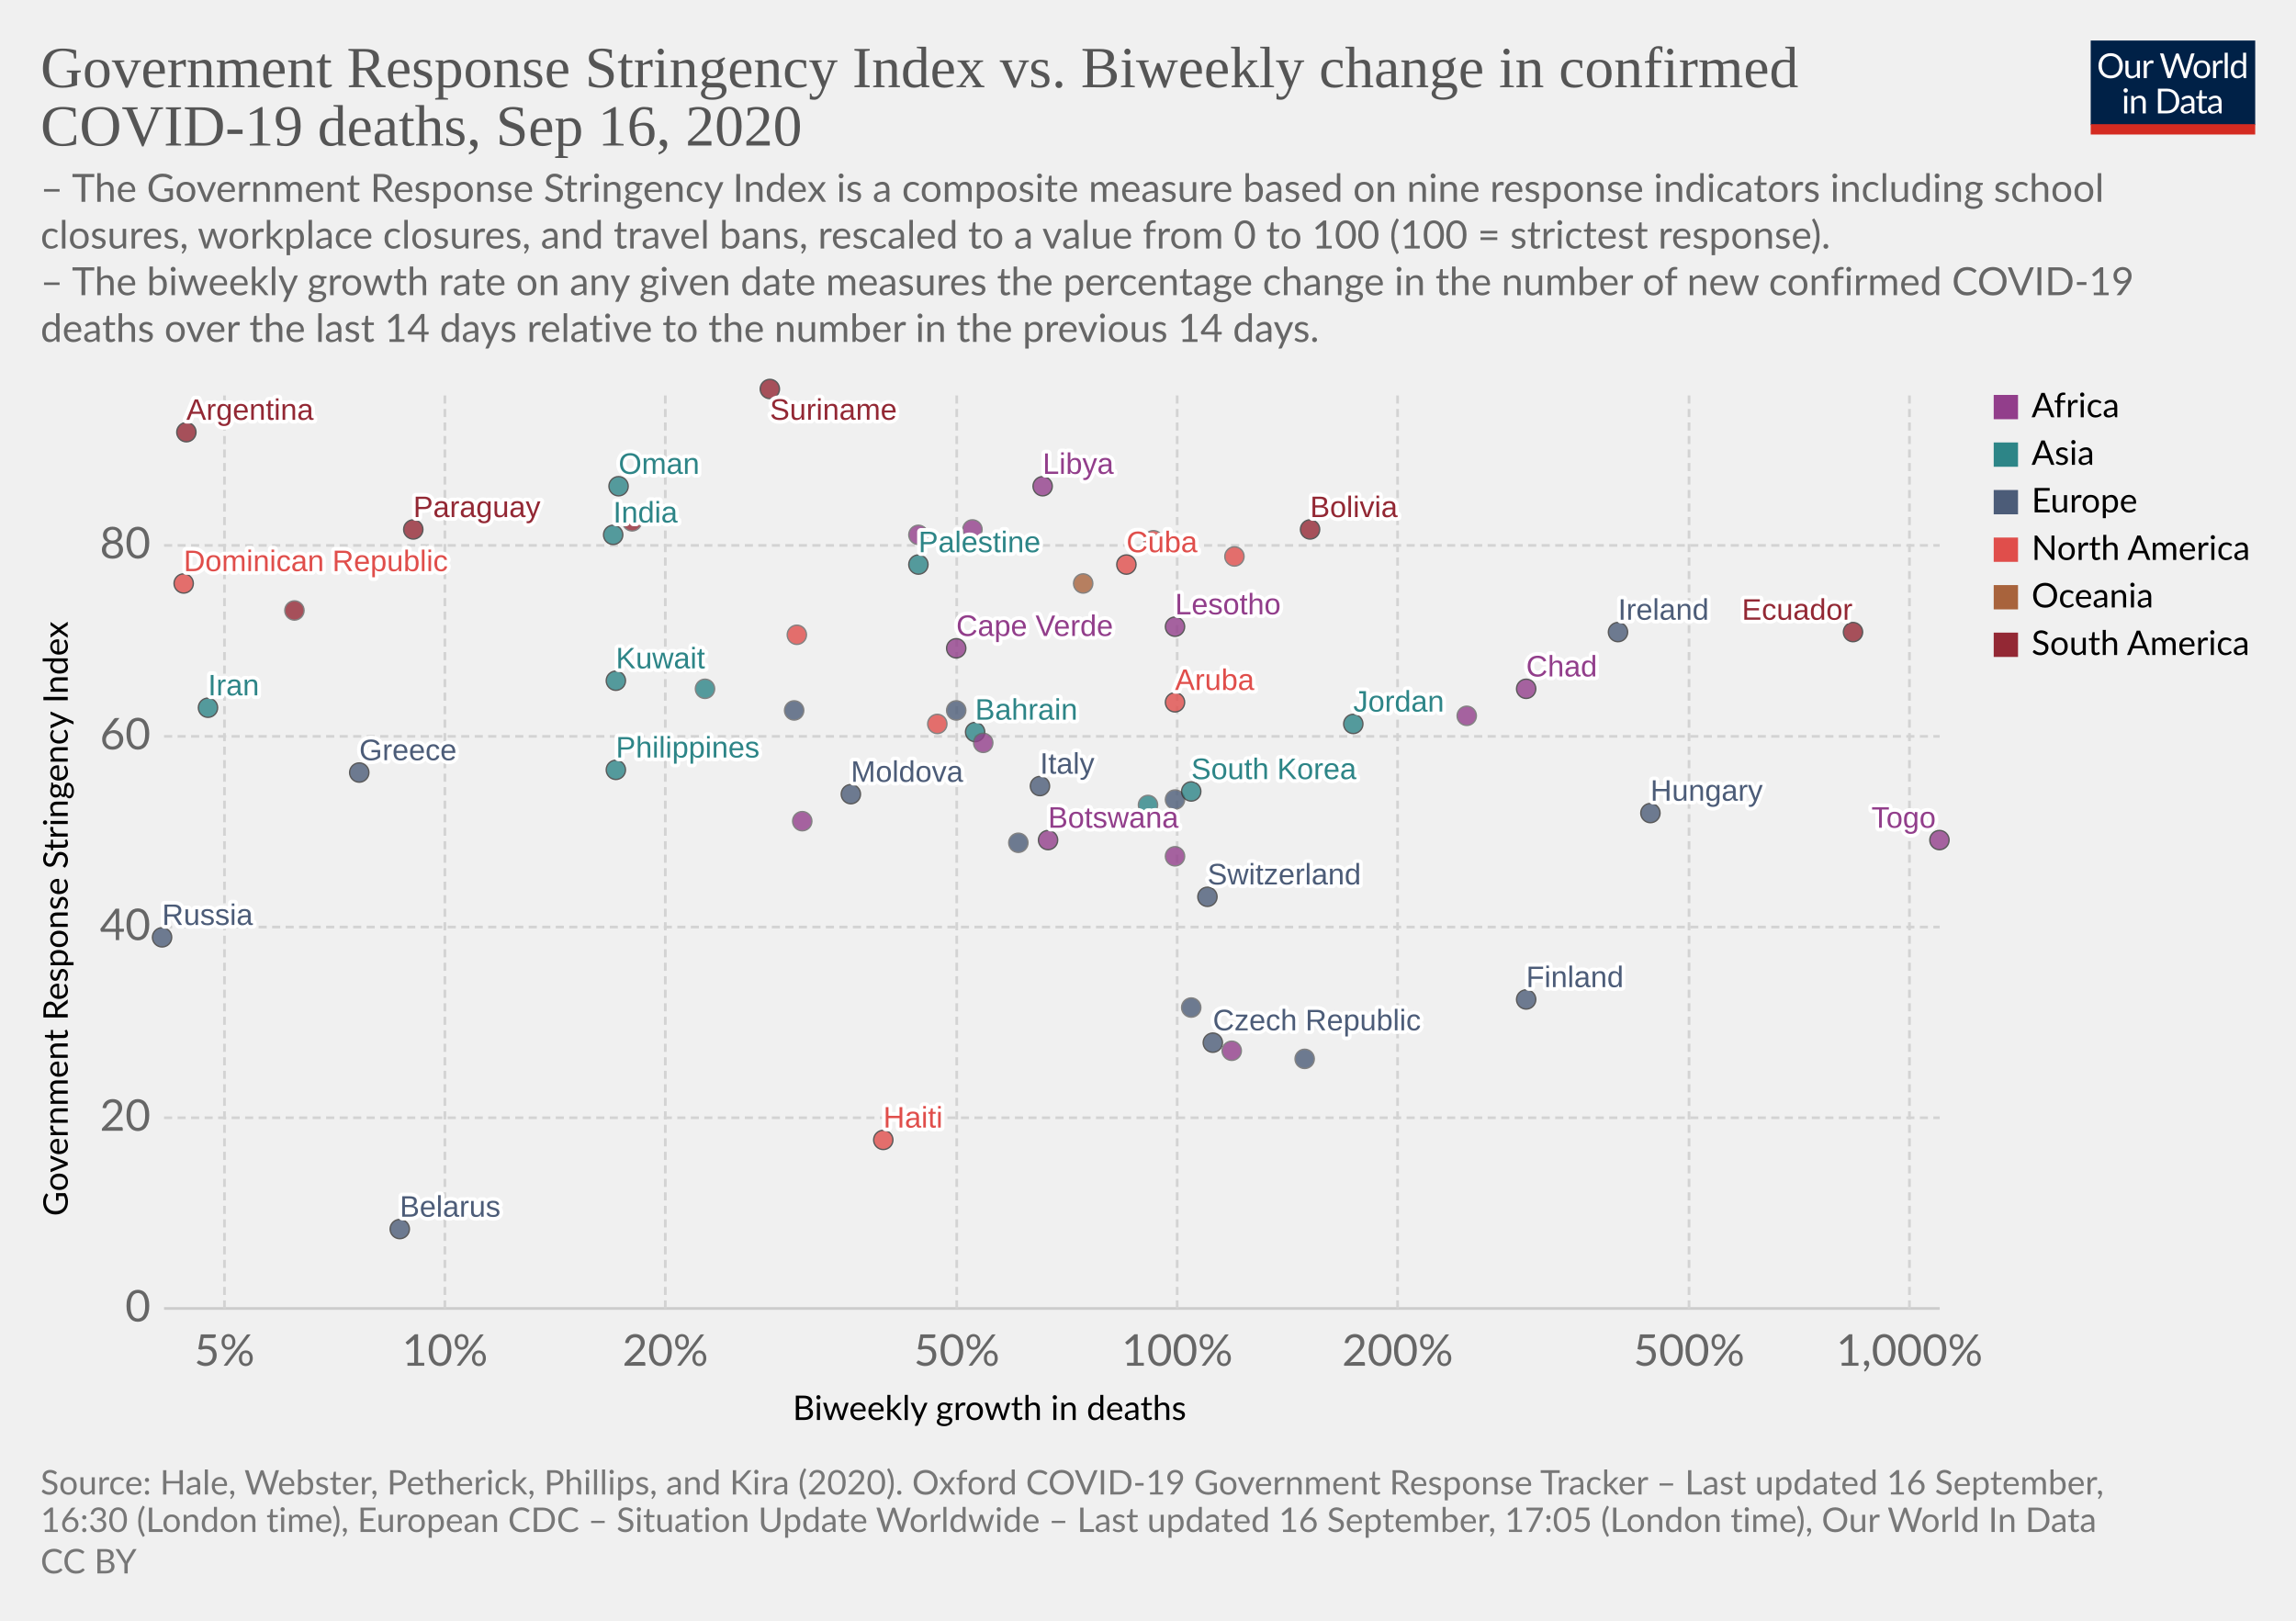
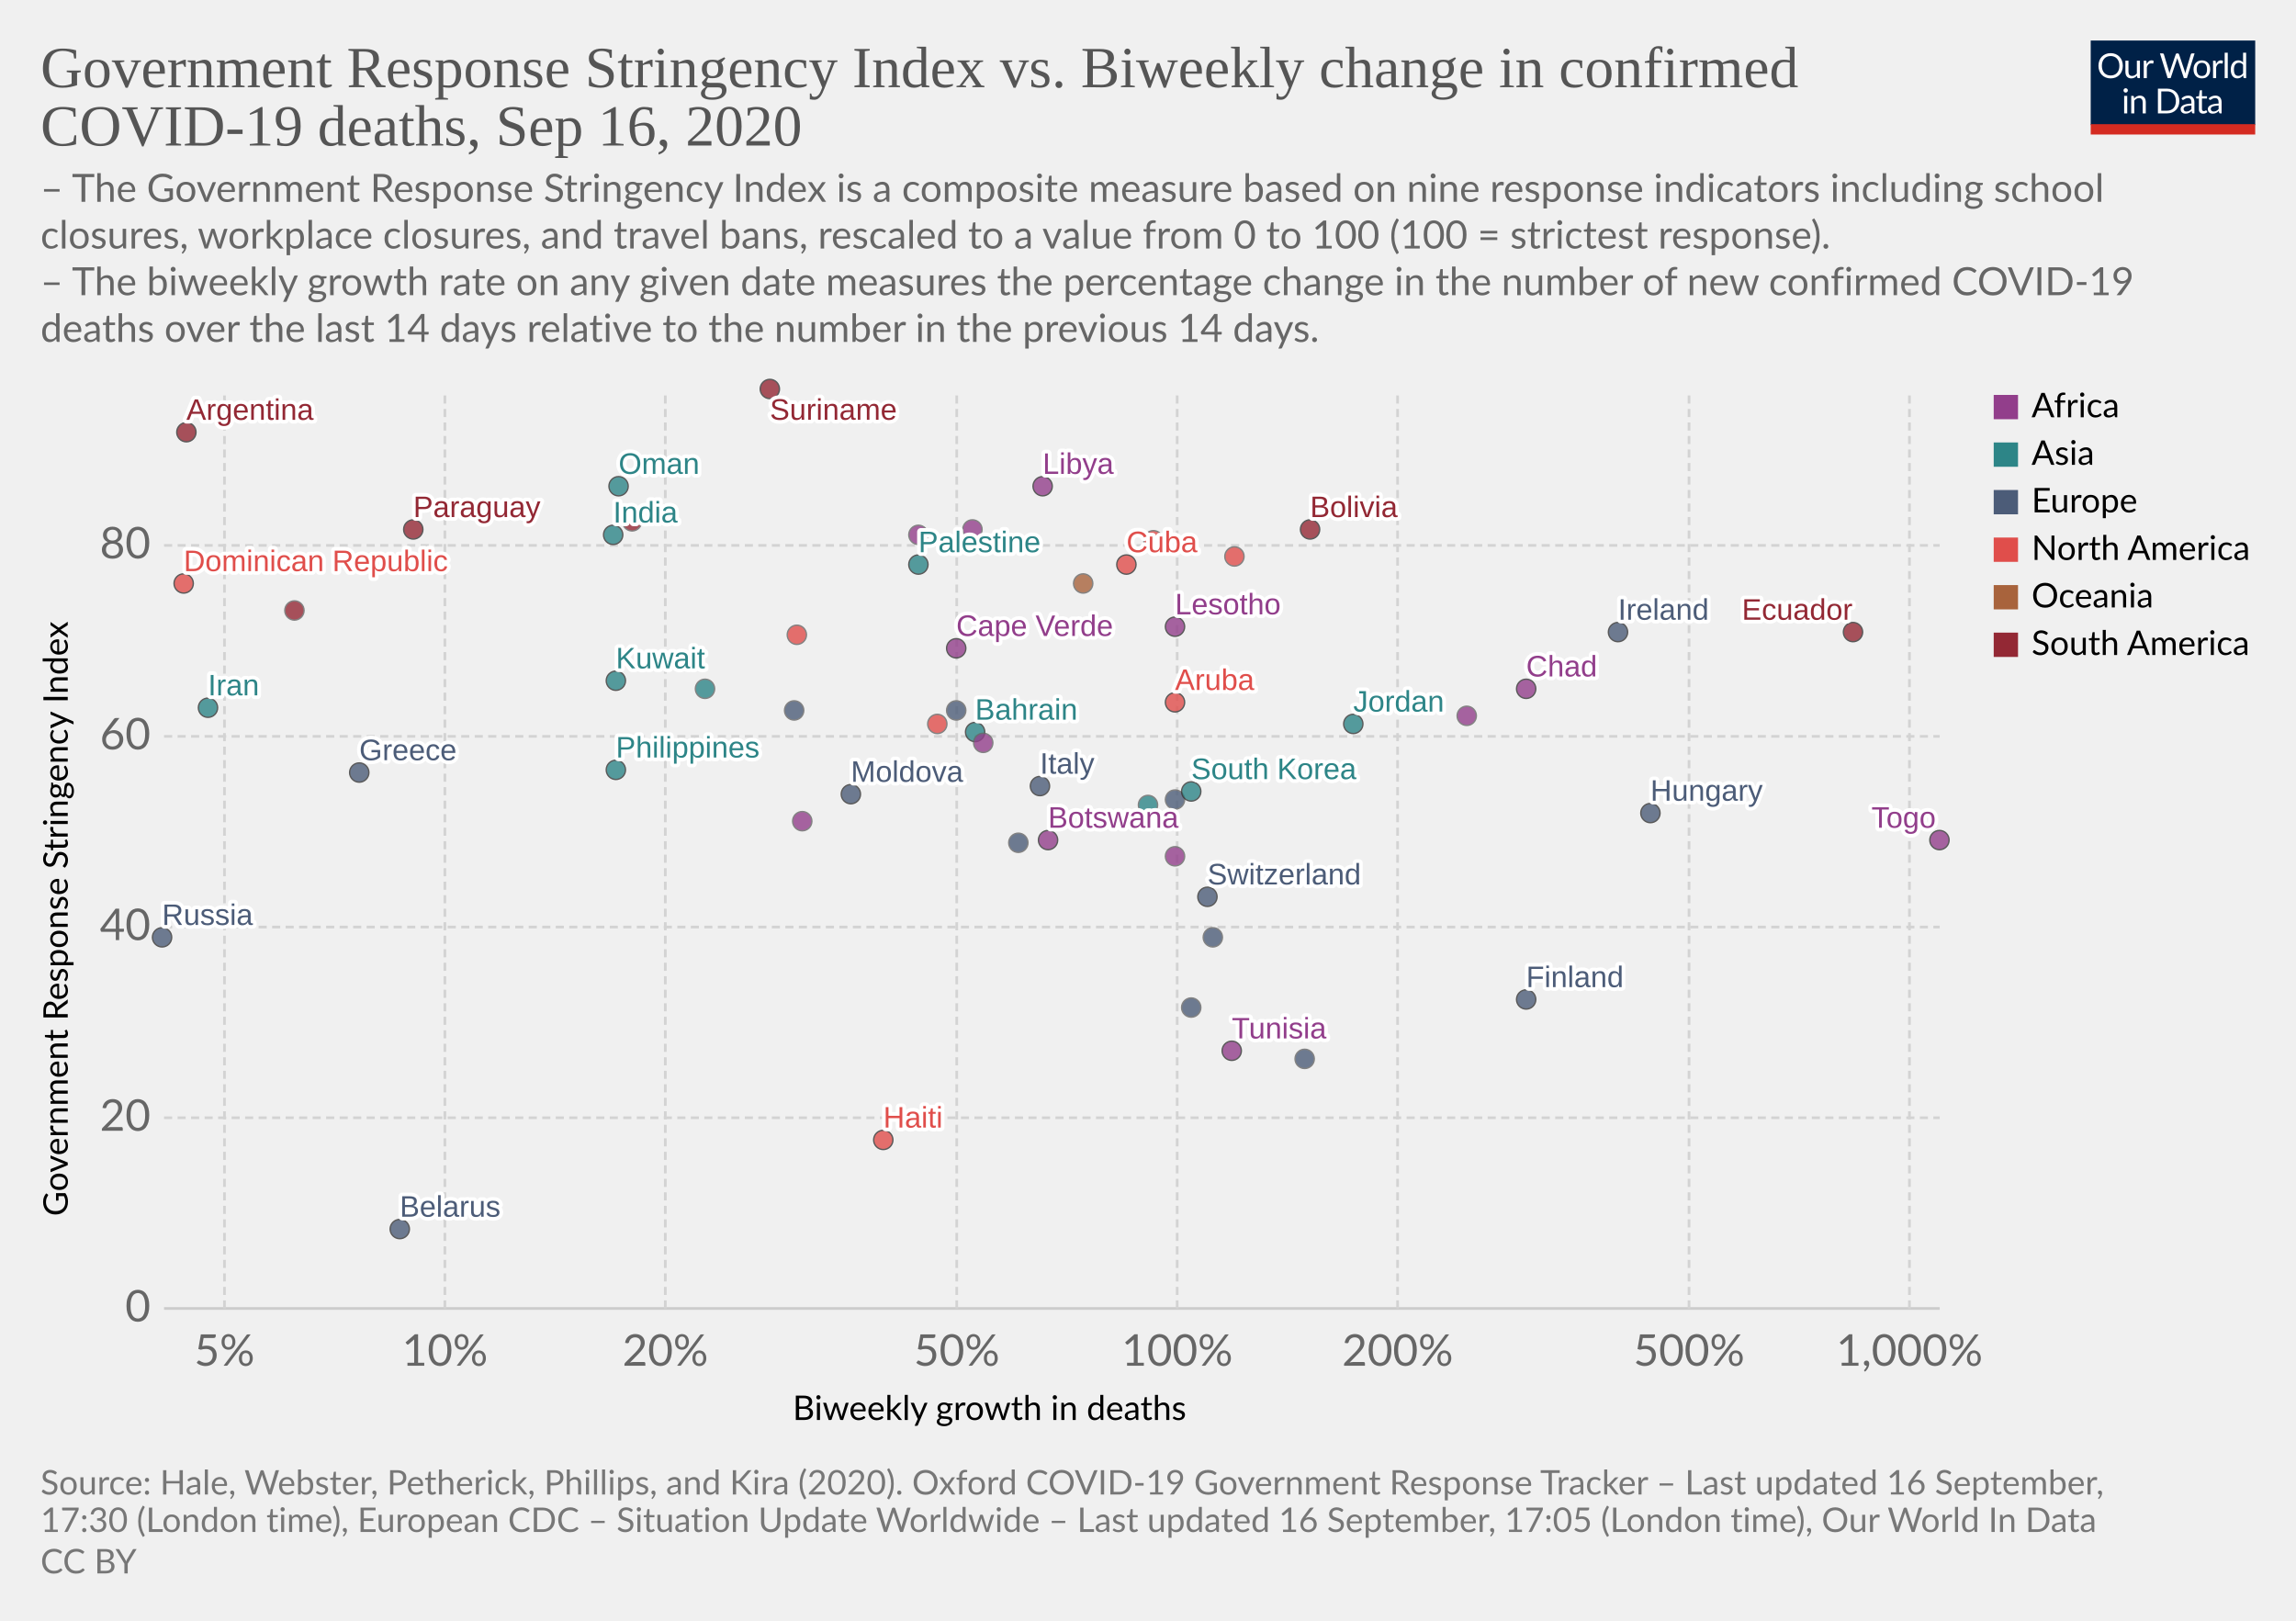
<svg xmlns="http://www.w3.org/2000/svg" version="1.1" style="background-color:#fff;-webkit-font-smoothing:antialiased" width="850" height="600" viewBox="0 0 850 600" font-family="Lato,'Helvetica Neue',Helvetica,Arial,sans-serif" font-size="18" text-rendering="optimizeLegibility">
  <g class="HeaderView">
    <g transform="matrix(.29 0 0 .29 774 15)">
      <svg width="210" height="120" viewBox="0 0 210 120" fill="none">
        <g clip-path="url(#clip0)">
          <path d="M0 0h210v107.89H0V0z" fill="#002147" />
          <path d="M40.98 32.25c0 2.36-.38 4.53-1.12 6.51a14.26 14.26 0 01-8.1 8.4c-1.9.78-4.02 1.17-6.34 1.17a16.6 16.6 0 01-6.33-1.17 14.31 14.31 0 01-8.08-8.4 18.29 18.29 0 01-1.12-6.51c0-2.36.38-4.53 1.12-6.5a14.32 14.32 0 018.07-8.44c1.92-.8 4.03-1.19 6.34-1.19 2.32 0 4.43.4 6.34 1.19 1.92.8 3.56 1.9 4.93 3.34a14.87 14.87 0 013.17 5.1 18.1 18.1 0 011.12 6.5zm-4.38 0c0-1.94-.26-3.68-.8-5.22a10.91 10.91 0 00-2.24-3.89 9.68 9.68 0 00-3.52-2.46 11.95 11.95 0 00-4.62-.86c-1.68 0-3.21.28-4.6.86a9.88 9.88 0 00-3.54 2.46 10.91 10.91 0 00-2.24 3.9c-.53 1.53-.8 3.27-.8 5.2 0 1.94.27 3.68.8 5.22a11.17 11.17 0 002.24 3.9 10.01 10.01 0 003.55 2.44c1.38.56 2.9.83 4.6.83 1.7 0 3.24-.27 4.61-.83a9.8 9.8 0 003.52-2.44 11.17 11.17 0 002.25-3.9c.53-1.54.8-3.28.8-5.21zm26.22-6.54V48H60.5c-.56 0-.9-.27-1.05-.81l-.31-2.4a12.45 12.45 0 01-3.26 2.6c-1.2.64-2.58.96-4.13.96-1.22 0-2.3-.2-3.24-.6a6.52 6.52 0 01-2.33-1.7 7.37 7.37 0 01-1.43-2.67c-.3-1.04-.46-2.2-.46-3.45V25.7h3.91v14.22c0 1.68.38 2.99 1.15 3.91.77.93 1.96 1.39 3.54 1.39 1.16 0 2.24-.27 3.23-.82a10.42 10.42 0 002.8-2.28V25.7h3.91zm8.61 4.47a9.94 9.94 0 012.6-3.56 5.64 5.64 0 013.76-1.3c.47 0 .92.05 1.34.15.44.1.83.27 1.17.49l-.3 2.92c-.09.37-.3.55-.66.55-.2 0-.5-.04-.9-.13a6.21 6.21 0 00-3.24.18c-.54.2-1.03.5-1.47.92-.42.4-.81.9-1.17 1.5-.33.58-.64 1.26-.92 2.02V48H67.7V25.71h2.25c.42 0 .72.08.88.25.16.16.27.44.33.83l.26 3.39zm61.16-13.7L122.75 48h-3.82l-7.99-24.05a21.95 21.95 0 01-.42-1.58 38.36 38.36 0 01-.44 1.58L102.05 48h-3.83L88.4 16.47h3.54c.38 0 .7.1.95.29.26.2.43.43.5.73l6.52 21.9c.1.4.2.83.28 1.28.1.46.2.94.29 1.46l.3-1.46c.12-.47.25-.9.38-1.27l7.41-21.91c.1-.25.26-.48.51-.69.27-.22.58-.33.95-.33h1.23c.38 0 .69.1.92.29.24.2.41.43.53.73l7.4 21.9a28.4 28.4 0 01.68 2.62 29.52 29.52 0 01.52-2.61l6.54-21.91c.07-.27.23-.5.48-.7.27-.21.58-.32.95-.32h3.32zm9.35 8.88c1.63 0 3.1.27 4.4.82a9.43 9.43 0 015.46 5.94c.5 1.4.74 2.98.74 4.73 0 1.76-.25 3.34-.74 4.75a9.43 9.43 0 01-5.46 5.92c-1.3.52-2.77.79-4.4.79-1.64 0-3.12-.27-4.44-.8a9.42 9.42 0 01-3.35-2.3c-.92-1-1.63-2.2-2.13-3.61-.49-1.41-.73-3-.73-4.75s.24-3.33.73-4.73c.5-1.43 1.2-2.64 2.13-3.63a9.4 9.4 0 013.35-2.31c1.32-.55 2.8-.82 4.44-.82zm0 19.89c2.2 0 3.84-.73 4.93-2.2 1.08-1.48 1.63-3.54 1.63-6.18 0-2.66-.55-4.72-1.63-6.2-1.09-1.49-2.73-2.23-4.93-2.23-1.12 0-2.09.2-2.93.57a5.7 5.7 0 00-2.06 1.65 7.5 7.5 0 00-1.24 2.67c-.26 1.04-.4 2.22-.4 3.54 0 2.64.55 4.7 1.64 6.18 1.1 1.47 2.76 2.2 4.99 2.2zm17.97-15.07a9.94 9.94 0 012.6-3.56 5.64 5.64 0 013.76-1.3c.47 0 .91.05 1.34.15.44.1.83.27 1.16.49l-.28 2.92c-.09.37-.31.55-.66.55-.2 0-.5-.04-.9-.13a6.2 6.2 0 00-3.24.18c-.54.2-1.03.5-1.47.92-.43.4-.82.9-1.17 1.5a13.1 13.1 0 00-.92 2.02V48h-3.94V25.71h2.24c.43 0 .72.08.88.25.17.16.28.44.33.83l.27 3.39zm15.04-14.59V48h-3.92V15.6h3.92zm19.55 15.43a6.22 6.22 0 00-2.38-2.05 6.7 6.7 0 00-2.86-.6c-2.07 0-3.66.75-4.77 2.23-1.12 1.48-1.68 3.6-1.68 6.33 0 1.46.13 2.7.38 3.74a7.29 7.29 0 001.1 2.56 4.35 4.35 0 001.78 1.45c.7.3 1.5.46 2.4.46 1.29 0 2.41-.3 3.36-.88a9.6 9.6 0 002.67-2.49V31.02zm3.91-15.43V48h-2.33c-.56 0-.9-.27-1.06-.81l-.35-2.71a12.13 12.13 0 01-3.25 2.77 8.28 8.28 0 01-4.23 1.06 7.31 7.31 0 01-6.14-2.9c-.73-.96-1.3-2.15-1.69-3.57a18.35 18.35 0 01.07-9.48 11.29 11.29 0 011.89-3.7 8.7 8.7 0 017.06-3.34 7.96 7.96 0 016.12 2.62V15.59h3.91zM46.61 70.71V93H42.7V70.71h3.91zm.84-7c0 .39-.08.75-.24 1.09a2.81 2.81 0 01-1.52 1.47 2.67 2.67 0 01-2.16 0 2.9 2.9 0 01-1.45-1.47 2.67 2.67 0 010-2.16c.15-.35.35-.65.6-.9.25-.27.53-.47.85-.62a2.67 2.67 0 012.16 0c.35.15.65.35.9.62.27.25.47.55.62.9.16.34.24.7.24 1.08zm7.97 10.24c.49-.54 1-1.04 1.54-1.48a9.85 9.85 0 013.66-1.84 8.96 8.96 0 015.43.35c.94.4 1.72.97 2.33 1.71a7.36 7.36 0 011.43 2.67c.32 1.04.49 2.19.49 3.45V93h-3.94V78.81c0-1.69-.4-3-1.17-3.92-.76-.93-1.93-1.4-3.5-1.4a6.6 6.6 0 00-3.25.83c-1 .56-1.92 1.31-2.77 2.27V93h-3.94V70.71h2.35c.56 0 .9.28 1.04.82l.3 2.42zm57.7 3.3c0 2.36-.37 4.5-1.11 6.44a14.3 14.3 0 01-3.17 4.98 14.1 14.1 0 01-4.93 3.2c-1.9.76-4.02 1.13-6.33 1.13H85.8V61.47h11.77c2.31 0 4.42.39 6.33 1.15a13.8 13.8 0 018.1 8.18 17.75 17.75 0 011.12 6.45zm-4.37 0c0-1.94-.26-3.67-.8-5.2a10.94 10.94 0 00-2.23-3.87 9.57 9.57 0 00-3.53-2.42 12.23 12.23 0 00-4.61-.83h-7.5v24.62h7.5c1.7 0 3.24-.28 4.61-.84a9.7 9.7 0 003.53-2.4 10.94 10.94 0 002.24-3.87c.53-1.53.8-3.26.8-5.2zm19.8 5.72c-1.8.06-3.34.2-4.62.44-1.26.22-2.3.51-3.1.88-.8.36-1.37.8-1.74 1.3-.35.5-.53 1.05-.53 1.67 0 .58.1 1.1.3 1.52a3 3 0 00.76 1.05c.34.27.73.46 1.17.6.45.11.94.17 1.45.17a7.28 7.28 0 003.5-.81 11.95 11.95 0 002.82-2.2v-4.62zm-12.65-9.11a12.73 12.73 0 013.98-2.66c1.43-.59 3-.88 4.73-.88 1.25 0 2.36.2 3.33.61a6.81 6.81 0 013.94 4.38c.33 1.04.5 2.19.5 3.43V93h-1.74a1.8 1.8 0 01-.88-.18c-.2-.13-.36-.38-.48-.74l-.44-2.12c-.59.55-1.16 1.03-1.72 1.46a9.48 9.48 0 01-3.74 1.7c-.69.15-1.46.23-2.3.23-.87 0-1.69-.12-2.45-.35a5.34 5.34 0 01-3.34-2.93 6.64 6.64 0 01-.49-2.64c0-.88.25-1.72.73-2.53a6.33 6.33 0 012.35-2.17c1.09-.63 2.5-1.15 4.25-1.54 1.75-.41 3.89-.65 6.42-.7v-1.75c0-1.73-.37-3.03-1.12-3.91-.75-.9-1.84-1.34-3.28-1.34-.97 0-1.78.12-2.44.37-.64.23-1.2.5-1.7.81l-1.23.82c-.33.23-.67.35-1 .35-.27 0-.5-.07-.69-.2a2.1 2.1 0 01-.48-.53l-.7-1.25zm27.67 19.5c-1.76 0-3.12-.5-4.07-1.48-.94-.98-1.41-2.4-1.41-4.25V74h-2.68a.9.9 0 01-.6-.2c-.16-.14-.24-.36-.24-.66v-1.56l3.65-.46.9-6.89a.9.9 0 01.29-.52.88.88 0 01.62-.22H142v7.67h6.44V74H142v13.38c0 .94.22 1.63.68 2.09.45.45 1.04.68 1.76.68a3.21 3.21 0 001.85-.53l.55-.35c.16-.12.3-.18.41-.18.2 0 .4.13.55.38l1.15 1.87a7.45 7.45 0 01-2.44 1.5c-.96.35-1.94.52-2.95.52zm19.68-10.4c-1.8.07-3.34.21-4.62.45-1.26.22-2.3.51-3.1.88-.8.36-1.37.8-1.74 1.3-.35.5-.53 1.05-.53 1.67 0 .58.1 1.1.3 1.52.18.42.44.77.76 1.05.34.27.73.46 1.17.6.45.11.94.17 1.45.17a7.3 7.3 0 003.5-.81 12.04 12.04 0 002.82-2.2v-4.62zm-12.65-9.1a12.72 12.72 0 013.99-2.66c1.42-.59 3-.88 4.72-.88 1.25 0 2.36.2 3.33.61a6.81 6.81 0 013.94 4.38c.33 1.04.5 2.19.5 3.43V93h-1.74a1.8 1.8 0 01-.88-.18c-.2-.13-.36-.38-.48-.74l-.44-2.12c-.59.55-1.16 1.03-1.72 1.46a9.48 9.48 0 01-3.74 1.7c-.69.15-1.46.23-2.3.23-.87 0-1.69-.12-2.45-.35a5.33 5.33 0 01-3.34-2.93 6.62 6.62 0 01-.49-2.64c0-.88.25-1.72.73-2.53a6.33 6.33 0 012.35-2.17c1.09-.63 2.5-1.15 4.25-1.54a31.2 31.2 0 016.42-.7v-1.75c0-1.73-.37-3.03-1.12-3.91-.75-.9-1.84-1.34-3.28-1.34-.97 0-1.78.12-2.44.37-.64.23-1.2.5-1.7.81-.46.3-.87.57-1.22.82-.34.23-.68.35-1.02.35-.26 0-.49-.07-.68-.2a1.88 1.88 0 01-.48-.53l-.7-1.25z" fill="#fff" />
          <path fill="#D42B21" d="M0 106.79h210V120H0z" />
        </g>
        <defs>
          <clipPath id="clip0">
            <path fill="#fff" d="M0 0h210v120H0z" />
          </clipPath>
        </defs>
      </svg>
    </g>
    <a href="https://ourworldindata.org/grapher/stringency-index-vs-biweekly-covid-deaths?time=latest" target="_blank" font-family="&quot;Playfair Display&quot;,Georgia,&quot;Times New Roman&quot;,serif">
      <text font-size="21.6" x="15" y="32.3" fill="#555">
        <tspan x="15" y="32.28">Government Response Stringency Index vs. Biweekly change in confirmed</tspan>
        <tspan x="15" y="53.88">COVID-19 deaths, Sep 16, 2020</tspan>
      </text>
    </a>
    <text font-size="14.4" x="15" y="74.7" fill="#666">
      <tspan x="15" y="74.72">– The Government Response Stringency Index is a composite measure based on nine response indicators including school</tspan>
      <tspan x="15" y="92">closures, workplace closures, and travel bans, rescaled to a value from 0 to 100 (100 = strictest response).</tspan>
      <tspan x="15" y="109.28"> – The biweekly growth rate on any given date measures the percentage change in the number of new confirmed COVID-19</tspan>
      <tspan x="15" y="126.56">deaths over the last 14 days relative to the number in the previous 14 days.</tspan>
    </text>
  </g>
  <g class="ScatterPlot">
    <g class="DualAxisView">
      <g class="HorizontalAxis">
        <text font-size="12.6" x="293.5" y="525.7">
          <tspan x="293.47" y="525.68">Biweekly growth in deaths</tspan>
        </text>
        <text x="83.1" y="505.6" fill="#666" text-anchor="middle" font-size="16.2">5%</text>
        <text x="164.7" y="505.6" fill="#666" text-anchor="middle" font-size="16.2">10%</text>
        <text x="246.3" y="505.6" fill="#666" text-anchor="middle" font-size="16.2">20%</text>
        <text x="354.2" y="505.6" fill="#666" text-anchor="middle" font-size="16.2">50%</text>
        <text x="435.8" y="505.6" fill="#666" text-anchor="middle" font-size="16.2">100%</text>
        <text x="517.4" y="505.6" fill="#666" text-anchor="middle" font-size="16.2">200%</text>
        <text x="625.3" y="505.6" fill="#666" text-anchor="middle" font-size="16.2">500%</text>
        <text x="706.9" y="505.6" fill="#666" text-anchor="middle" font-size="16.2">1,000%</text>
      </g>
      <g class="VerticalAxis">
        <text font-size="12.6" x="-450.2" y="25.1" transform="rotate(-90)">
          <tspan x="-450.2" y="25.08">Government Response Stringency Index</tspan>
        </text>
        <text x="55.74" y="484.4" fill="#666" dominant-baseline="middle" text-anchor="end" font-size="16.2">0</text>
        <text x="55.74" y="413.8" fill="#666" dominant-baseline="middle" text-anchor="end" font-size="16.2">20</text>
        <text x="55.74" y="343.2" fill="#666" dominant-baseline="middle" text-anchor="end" font-size="16.2">40</text>
        <text x="55.74" y="272.6" fill="#666" dominant-baseline="middle" text-anchor="end" font-size="16.2">60</text>
        <text x="55.74" y="201.9" fill="#666" dominant-baseline="middle" text-anchor="end" font-size="16.2">80</text>
      </g>
      <g class="AxisGridLines horizontalLines">
        <path stroke="#ccc" d="M60.74 484.4h657.35" />
        <path stroke="#d3d3d3" stroke-dasharray="3,2" d="M60.74 413.8h657.35M60.74 343.2h657.35M60.74 272.6h657.35M60.74 201.9h657.35" />
      </g>
      <g class="AxisGridLines verticalLines" stroke="#d3d3d3" stroke-dasharray="3,2">
        <path d="M83.1 484.4v-340M164.7 484.4v-340M246.3 484.4v-340M354.2 484.4v-340M435.8 484.4v-340M517.4 484.4v-340M625.3 484.4v-340M706.9 484.4v-340" />
      </g>
    </g>
    <g class="PointsWithLabels clickable" clip-path="url(#a)" font-family="Arial, sans-serif">
      <path fill="rgba(255,255,255,0)" d="M60.74 144.4h657.35v340H60.74z" />
      <defs>
        <clipPath id="a">
          <path d="M50.74 134.4h677.35v360H50.74z" />
        </clipPath>
      </defs>
      <g class="key-Argentina_0">
        <circle cx="69" cy="160" r="3.57" fill="#932834" opacity=".8" stroke="#333" stroke-width=".5" />
      </g>
      <g class="key-Bahrain_0">
        <circle cx="361" cy="271" r="3.57" fill="#2D8587" opacity=".8" stroke="#333" stroke-width=".5" />
      </g>
      <g class="key-Belarus_0">
        <circle cx="148" cy="455" r="3.57" fill="#4C5C78" opacity=".8" stroke="#333" stroke-width=".5" />
      </g>
      <g class="key-Bolivia_0">
        <circle cx="485" cy="196" r="3.57" fill="#932834" opacity=".8" stroke="#333" stroke-width=".5" />
      </g>
      <g class="key-Botswana_0">
        <circle cx="388" cy="311" r="3.57" fill="#923E8B" opacity=".8" stroke="#333" stroke-width=".5" />
      </g>
      <g class="key-Switzerland_0">
        <circle cx="447" cy="332" r="3.57" fill="#4C5C78" opacity=".8" stroke="#333" stroke-width=".5" />
      </g>
      <g class="key-Costa-Rica_0">
        <circle cx="347" cy="268" r="3.57" fill="#E04E4B" opacity=".8" stroke="#666" stroke-width=".5" />
      </g>
      <g class="key-Czech-Republic_0">
-         <circle cx="449" cy="386" r="3.57" fill="#4C5C78" opacity=".8" stroke="#333" stroke-width=".5" />
+         <circle cx="449" cy="347" r="3.57" fill="#4C5C78" opacity=".8" stroke="#666" stroke-width=".5" />
      </g>
      <g class="key-Tunisia_0">
-         <circle cx="456" cy="389" r="3.57" fill="#923E8B" opacity=".8" stroke="#666" stroke-width=".5" />
+         <circle cx="456" cy="389" r="3.57" fill="#923E8B" opacity=".8" stroke="#333" stroke-width=".5" />
      </g>
      <g class="key-Ukraine_0">
        <circle cx="354" cy="263" r="3.57" fill="#4C5C78" opacity=".8" stroke="#666" stroke-width=".5" />
      </g>
      <g class="key-Palestine_0">
        <circle cx="340" cy="209" r="3.57" fill="#2D8587" opacity=".8" stroke="#333" stroke-width=".5" />
      </g>
      <g class="key-Togo_0">
        <circle cx="718" cy="311" r="3.57" fill="#923E8B" opacity=".8" stroke="#333" stroke-width=".5" />
      </g>
      <g class="key-Moldova_0">
        <circle cx="315" cy="294" r="3.57" fill="#4C5C78" opacity=".8" stroke="#333" stroke-width=".5" />
      </g>
      <g class="key-Paraguay_0">
        <circle cx="153" cy="196" r="3.57" fill="#932834" opacity=".8" stroke="#333" stroke-width=".5" />
      </g>
      <g class="key-Cuba_0">
        <circle cx="417" cy="209" r="3.57" fill="#E04E4B" opacity=".8" stroke="#333" stroke-width=".5" />
      </g>
      <g class="key-Jamaica_0">
        <circle cx="457" cy="206" r="3.57" fill="#E04E4B" opacity=".8" stroke="#666" stroke-width=".5" />
      </g>
      <g class="key-Turkey_0">
        <circle cx="425" cy="298" r="3.57" fill="#2D8587" opacity=".8" stroke="#666" stroke-width=".5" />
      </g>
      <g class="key-Aruba_0">
        <circle cx="435" cy="260" r="3.57" fill="#E04E4B" opacity=".8" stroke="#333" stroke-width=".5" />
      </g>
      <g class="key-Denmark_0">
        <circle cx="435" cy="296" r="3.57" fill="#4C5C78" opacity=".8" stroke="#666" stroke-width=".5" />
      </g>
      <g class="key-Dominican-Republic_0">
        <circle cx="68" cy="216" r="3.57" fill="#E04E4B" opacity=".8" stroke="#333" stroke-width=".5" />
      </g>
      <g class="key-Ecuador_0">
        <circle cx="686" cy="234" r="3.57" fill="#932834" opacity=".8" stroke="#333" stroke-width=".5" />
      </g>
      <g class="key-Finland_0">
        <circle cx="565" cy="370" r="3.57" fill="#4C5C78" opacity=".8" stroke="#333" stroke-width=".5" />
      </g>
      <g class="key-France_0">
        <circle cx="377" cy="312" r="3.57" fill="#4C5C78" opacity=".8" stroke="#666" stroke-width=".5" />
      </g>
      <g class="key-United-Kingdom_0">
        <circle cx="294" cy="263" r="3.57" fill="#4C5C78" opacity=".8" stroke="#666" stroke-width=".5" />
      </g>
      <g class="key-Greece_0">
        <circle cx="133" cy="286" r="3.57" fill="#4C5C78" opacity=".8" stroke="#333" stroke-width=".5" />
      </g>
      <g class="key-Guyana_0">
        <circle cx="109" cy="226" r="3.57" fill="#932834" opacity=".8" stroke="#666" stroke-width=".5" />
      </g>
      <g class="key-Croatia_0">
        <circle cx="441" cy="373" r="3.57" fill="#4C5C78" opacity=".8" stroke="#666" stroke-width=".5" />
      </g>
      <g class="key-Hungary_0">
        <circle cx="611" cy="301" r="3.57" fill="#4C5C78" opacity=".8" stroke="#333" stroke-width=".5" />
      </g>
      <g class="key-India_0">
        <circle cx="227" cy="198" r="3.57" fill="#2D8587" opacity=".8" stroke="#333" stroke-width=".5" />
      </g>
      <g class="key-Ireland_0">
        <circle cx="599" cy="234" r="3.57" fill="#4C5C78" opacity=".8" stroke="#333" stroke-width=".5" />
      </g>
      <g class="key-Iran_0">
        <circle cx="77" cy="262" r="3.57" fill="#2D8587" opacity=".8" stroke="#333" stroke-width=".5" />
      </g>
      <g class="key-Russia_0">
        <circle cx="60" cy="347" r="3.57" fill="#4C5C78" opacity=".8" stroke="#333" stroke-width=".5" />
      </g>
      <g class="key-Slovakia_0">
        <circle cx="483" cy="392" r="3.57" fill="#4C5C78" opacity=".8" stroke="#666" stroke-width=".5" />
      </g>
      <g class="key-Uganda_0">
        <circle cx="360" cy="196" r="3.57" fill="#923E8B" opacity=".8" stroke="#666" stroke-width=".5" />
      </g>
      <g class="key-Venezuela_0">
        <circle cx="234" cy="193" r="3.57" fill="#932834" opacity=".8" stroke="#666" stroke-width=".5" />
      </g>
      <g class="key-Angola_0">
        <circle cx="340" cy="198" r="3.57" fill="#923E8B" opacity=".8" stroke="#666" stroke-width=".5" />
      </g>
      <g class="key-Haiti_0">
        <circle cx="327" cy="422" r="3.57" fill="#E04E4B" opacity=".8" stroke="#333" stroke-width=".5" />
      </g>
      <g class="key-Chad_0">
        <circle cx="565" cy="255" r="3.57" fill="#923E8B" opacity=".8" stroke="#333" stroke-width=".5" />
      </g>
      <g class="key-Cape-Verde_0">
        <circle cx="354" cy="240" r="3.57" fill="#923E8B" opacity=".8" stroke="#333" stroke-width=".5" />
      </g>
      <g class="key-Mozambique_0">
        <circle cx="543" cy="265" r="3.57" fill="#923E8B" opacity=".8" stroke="#666" stroke-width=".5" />
      </g>
      <g class="key-Libya_0">
        <circle cx="386" cy="180" r="3.57" fill="#923E8B" opacity=".8" stroke="#333" stroke-width=".5" />
      </g>
      <g class="key-Mali_0">
        <circle cx="435" cy="317" r="3.57" fill="#923E8B" opacity=".8" stroke="#666" stroke-width=".5" />
      </g>
      <g class="key-Puerto-Rico_0">
        <circle cx="295" cy="235" r="3.57" fill="#E04E4B" opacity=".8" stroke="#666" stroke-width=".5" />
      </g>
      <g class="key-Lesotho_0">
        <circle cx="435" cy="232" r="3.57" fill="#923E8B" opacity=".8" stroke="#333" stroke-width=".5" />
      </g>
      <g class="key-Italy_0">
        <circle cx="385" cy="291" r="3.57" fill="#4C5C78" opacity=".8" stroke="#333" stroke-width=".5" />
      </g>
      <g class="key-Jordan_0">
        <circle cx="501" cy="268" r="3.57" fill="#2D8587" opacity=".8" stroke="#333" stroke-width=".5" />
      </g>
      <g class="key-South-Korea_0">
        <circle cx="441" cy="293" r="3.57" fill="#2D8587" opacity=".8" stroke="#333" stroke-width=".5" />
      </g>
      <g class="key-Kuwait_0">
        <circle cx="228" cy="252" r="3.57" fill="#2D8587" opacity=".8" stroke="#333" stroke-width=".5" />
      </g>
      <g class="key-Lebanon_0">
        <circle cx="261" cy="255" r="3.57" fill="#2D8587" opacity=".8" stroke="#666" stroke-width=".5" />
      </g>
      <g class="key-Nigeria_0">
        <circle cx="364" cy="275" r="3.57" fill="#923E8B" opacity=".8" stroke="#666" stroke-width=".5" />
      </g>
      <g class="key-Oman_0">
        <circle cx="229" cy="180" r="3.57" fill="#2D8587" opacity=".8" stroke="#333" stroke-width=".5" />
      </g>
      <g class="key-Philippines_0">
        <circle cx="228" cy="285" r="3.57" fill="#2D8587" opacity=".8" stroke="#333" stroke-width=".5" />
      </g>
      <g class="key-Trinidad-and-Tobago_0">
        <circle cx="427" cy="200" r="3.57" fill="#E04E4B" opacity=".8" stroke="#666" stroke-width=".5" />
      </g>
      <g class="key-Suriname_0">
        <circle cx="285" cy="144" r="3.57" fill="#932834" opacity=".8" stroke="#333" stroke-width=".5" />
      </g>
      <g class="key-Guam_0">
        <circle cx="401" cy="216" r="3.57" fill="#A8633C" opacity=".8" stroke="#666" stroke-width=".5" />
      </g>
      <g class="key-Zambia_0">
        <circle cx="297" cy="304" r="3.57" fill="#923E8B" opacity=".8" stroke="#666" stroke-width=".5" />
      </g>
      <g class="backgroundLabels" fill="#333" font-size="11" font-weight="400">
        <text x="69" y="155.43" fill="#fff" stroke="#fff" stroke-linecap="round" stroke-linejoin="round" stroke-width=".25em">Argentina</text>
        <text x="69" y="155.43" fill="#932834">Argentina</text>
        <text x="361" y="266.43" fill="#fff" stroke="#fff" stroke-linecap="round" stroke-linejoin="round" stroke-width=".25em">Bahrain</text>
        <text x="361" y="266.43" fill="#2D8587">Bahrain</text>
        <text x="148" y="450.43" fill="#fff" stroke="#fff" stroke-linecap="round" stroke-linejoin="round" stroke-width=".25em">Belarus</text>
        <text x="148" y="450.43" fill="#4C5C78">Belarus</text>
        <text x="485" y="191.43" fill="#fff" stroke="#fff" stroke-linecap="round" stroke-linejoin="round" stroke-width=".25em">Bolivia</text>
        <text x="485" y="191.43" fill="#932834">Bolivia</text>
        <text x="388" y="306.43" fill="#fff" stroke="#fff" stroke-linecap="round" stroke-linejoin="round" stroke-width=".25em">Botswana</text>
        <text x="388" y="306.43" fill="#923E8B">Botswana</text>
        <text x="447" y="327.43" fill="#fff" stroke="#fff" stroke-linecap="round" stroke-linejoin="round" stroke-width=".25em">Switzerland</text>
        <text x="447" y="327.43" fill="#4C5C78">Switzerland</text>
-         <text x="449" y="381.43" fill="#fff" stroke="#fff" stroke-linecap="round" stroke-linejoin="round" stroke-width=".25em">Czech Republic</text>
-         <text x="449" y="381.43" fill="#4C5C78">Czech Republic</text>
+         <text x="456" y="384.43" fill="#fff" stroke="#fff" stroke-linecap="round" stroke-linejoin="round" stroke-width=".25em">Tunisia</text>
+         <text x="456" y="384.43" fill="#923E8B">Tunisia</text>
        <text x="340" y="204.43" fill="#fff" stroke="#fff" stroke-linecap="round" stroke-linejoin="round" stroke-width=".25em">Palestine</text>
        <text x="340" y="204.43" fill="#2D8587">Palestine</text>
        <text x="692.81" y="306.43" fill="#fff" stroke="#fff" stroke-linecap="round" stroke-linejoin="round" stroke-width=".25em">Togo</text>
        <text x="692.81" y="306.43" fill="#923E8B">Togo</text>
        <text x="315" y="289.43" fill="#fff" stroke="#fff" stroke-linecap="round" stroke-linejoin="round" stroke-width=".25em">Moldova</text>
        <text x="315" y="289.43" fill="#4C5C78">Moldova</text>
        <text x="153" y="191.43" fill="#fff" stroke="#fff" stroke-linecap="round" stroke-linejoin="round" stroke-width=".25em">Paraguay</text>
        <text x="153" y="191.43" fill="#932834">Paraguay</text>
        <text x="417" y="204.43" fill="#fff" stroke="#fff" stroke-linecap="round" stroke-linejoin="round" stroke-width=".25em">Cuba</text>
        <text x="417" y="204.43" fill="#E04E4B">Cuba</text>
        <text x="435" y="255.43" fill="#fff" stroke="#fff" stroke-linecap="round" stroke-linejoin="round" stroke-width=".25em">Aruba</text>
        <text x="435" y="255.43" fill="#E04E4B">Aruba</text>
        <text x="68" y="211.43" fill="#fff" stroke="#fff" stroke-linecap="round" stroke-linejoin="round" stroke-width=".25em">Dominican Republic</text>
        <text x="68" y="211.43" fill="#E04E4B">Dominican Republic</text>
        <text x="644.86" y="229.43" fill="#fff" stroke="#fff" stroke-linecap="round" stroke-linejoin="round" stroke-width=".25em">Ecuador</text>
        <text x="644.86" y="229.43" fill="#932834">Ecuador</text>
        <text x="565" y="365.43" fill="#fff" stroke="#fff" stroke-linecap="round" stroke-linejoin="round" stroke-width=".25em">Finland</text>
        <text x="565" y="365.43" fill="#4C5C78">Finland</text>
        <text x="133" y="281.43" fill="#fff" stroke="#fff" stroke-linecap="round" stroke-linejoin="round" stroke-width=".25em">Greece</text>
        <text x="133" y="281.43" fill="#4C5C78">Greece</text>
        <text x="611" y="296.43" fill="#fff" stroke="#fff" stroke-linecap="round" stroke-linejoin="round" stroke-width=".25em">Hungary</text>
        <text x="611" y="296.43" fill="#4C5C78">Hungary</text>
        <text x="227" y="193.43" fill="#fff" stroke="#fff" stroke-linecap="round" stroke-linejoin="round" stroke-width=".25em">India</text>
        <text x="227" y="193.43" fill="#2D8587">India</text>
        <text x="599" y="229.43" fill="#fff" stroke="#fff" stroke-linecap="round" stroke-linejoin="round" stroke-width=".25em">Ireland</text>
        <text x="599" y="229.43" fill="#4C5C78">Ireland</text>
        <text x="77" y="257.43" fill="#fff" stroke="#fff" stroke-linecap="round" stroke-linejoin="round" stroke-width=".25em">Iran</text>
        <text x="77" y="257.43" fill="#2D8587">Iran</text>
        <text x="60" y="342.43" fill="#fff" stroke="#fff" stroke-linecap="round" stroke-linejoin="round" stroke-width=".25em">Russia</text>
        <text x="60" y="342.43" fill="#4C5C78">Russia</text>
        <text x="327" y="417.43" fill="#fff" stroke="#fff" stroke-linecap="round" stroke-linejoin="round" stroke-width=".25em">Haiti</text>
        <text x="327" y="417.43" fill="#E04E4B">Haiti</text>
        <text x="565" y="250.43" fill="#fff" stroke="#fff" stroke-linecap="round" stroke-linejoin="round" stroke-width=".25em">Chad</text>
        <text x="565" y="250.43" fill="#923E8B">Chad</text>
        <text x="354" y="235.43" fill="#fff" stroke="#fff" stroke-linecap="round" stroke-linejoin="round" stroke-width=".25em">Cape Verde</text>
        <text x="354" y="235.43" fill="#923E8B">Cape Verde</text>
        <text x="386" y="175.43" fill="#fff" stroke="#fff" stroke-linecap="round" stroke-linejoin="round" stroke-width=".25em">Libya</text>
        <text x="386" y="175.43" fill="#923E8B">Libya</text>
        <text x="435" y="227.43" fill="#fff" stroke="#fff" stroke-linecap="round" stroke-linejoin="round" stroke-width=".25em">Lesotho</text>
        <text x="435" y="227.43" fill="#923E8B">Lesotho</text>
        <text x="385" y="286.43" fill="#fff" stroke="#fff" stroke-linecap="round" stroke-linejoin="round" stroke-width=".25em">Italy</text>
        <text x="385" y="286.43" fill="#4C5C78">Italy</text>
        <text x="501" y="263.43" fill="#fff" stroke="#fff" stroke-linecap="round" stroke-linejoin="round" stroke-width=".25em">Jordan</text>
        <text x="501" y="263.43" fill="#2D8587">Jordan</text>
        <text x="441" y="288.43" fill="#fff" stroke="#fff" stroke-linecap="round" stroke-linejoin="round" stroke-width=".25em">South Korea</text>
        <text x="441" y="288.43" fill="#2D8587">South Korea</text>
        <text x="228" y="247.43" fill="#fff" stroke="#fff" stroke-linecap="round" stroke-linejoin="round" stroke-width=".25em">Kuwait</text>
        <text x="228" y="247.43" fill="#2D8587">Kuwait</text>
        <text x="229" y="175.43" fill="#fff" stroke="#fff" stroke-linecap="round" stroke-linejoin="round" stroke-width=".25em">Oman</text>
        <text x="229" y="175.43" fill="#2D8587">Oman</text>
        <text x="228" y="280.43" fill="#fff" stroke="#fff" stroke-linecap="round" stroke-linejoin="round" stroke-width=".25em">Philippines</text>
        <text x="228" y="280.43" fill="#2D8587">Philippines</text>
        <text x="285" y="155.4" fill="#fff" stroke="#fff" stroke-linecap="round" stroke-linejoin="round" stroke-width=".25em">Suriname</text>
        <text x="285" y="155.4" fill="#932834">Suriname</text>
      </g>
    </g>
    <g class="ScatterColorLegend clickable" cursor="pointer">
      <g class="legendMark">
        <path fill="#923E8B" d="M738.09 146.2h9v9h-9z" />
        <text font-size="12.6" x="752.1" y="154.5">
          <tspan x="752.09" y="154.48">Africa</tspan>
        </text>
      </g>
      <g class="legendMark">
        <path fill="#2D8587" d="M738.09 163.8h9v9h-9z" />
        <text font-size="12.6" x="752.1" y="172.1">
          <tspan x="752.09" y="172.08">Asia</tspan>
        </text>
      </g>
      <g class="legendMark">
        <path fill="#4C5C78" d="M738.09 181.4h9v9h-9z" />
        <text font-size="12.6" x="752.1" y="189.7">
          <tspan x="752.09" y="189.68">Europe</tspan>
        </text>
      </g>
      <g class="legendMark">
        <path fill="#E04E4B" d="M738.09 199h9v9h-9z" />
        <text font-size="12.6" x="752.1" y="207.3">
          <tspan x="752.09" y="207.28">North America</tspan>
        </text>
      </g>
      <g class="legendMark">
        <path fill="#A8633C" d="M738.09 216.6h9v9h-9z" />
        <text font-size="12.6" x="752.1" y="224.9">
          <tspan x="752.09" y="224.88">Oceania</tspan>
        </text>
      </g>
      <g class="legendMark">
        <path fill="#932834" d="M738.09 234.2h9v9h-9z" />
        <text font-size="12.6" x="752.1" y="242.5">
          <tspan x="752.09" y="242.48">South America</tspan>
        </text>
      </g>
    </g>
  </g>
  <g class="SourcesFooter" fill="#777">
    <g class="clickable" fill="#777">
      <text font-size="12.6" x="15" y="553.3">
        <tspan x="15" y="553.28">Source: Hale, Webster, Petherick, Phillips, and Kira (2020). Oxford COVID-19 Government Response Tracker – Last updated 16 September,</tspan>
-         <tspan x="15" y="567.14">16:30 (London time), European CDC – Situation Update Worldwide – Last updated 16 September, 17:05 (London time), Our World In Data</tspan>
+         <tspan x="15" y="567.14">17:30 (London time), European CDC – Situation Update Worldwide – Last updated 16 September, 17:05 (London time), Our World In Data</tspan>
      </text>
    </g>
    <text font-size="12.6" x="15" y="582.5">
      <tspan x="15" y="582.48">
        <a class="cclogo" href="http://creativecommons.org/licenses/by/4.0/deed.en_US" target="_blank" fill="#777">CC BY</a>
      </tspan>
    </text>
  </g>
</svg>
